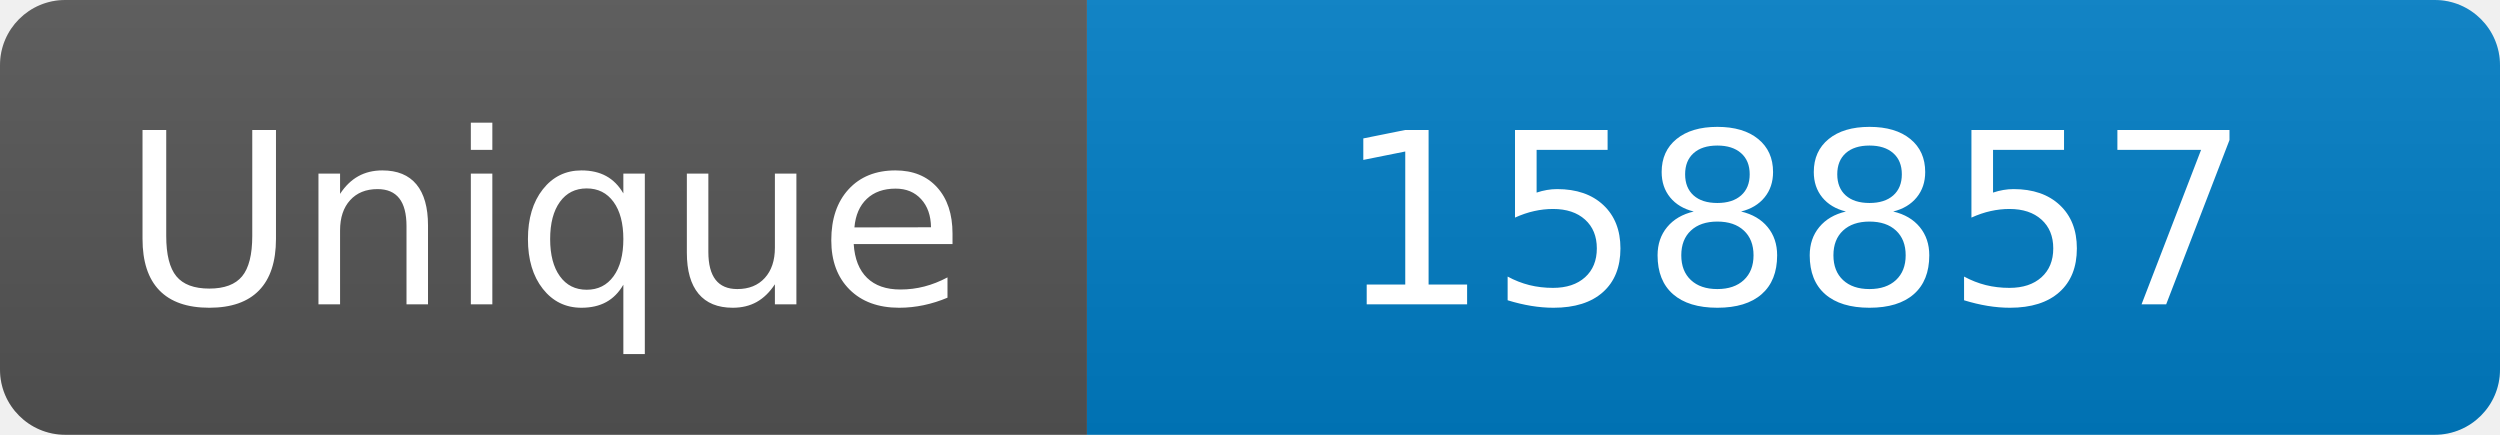
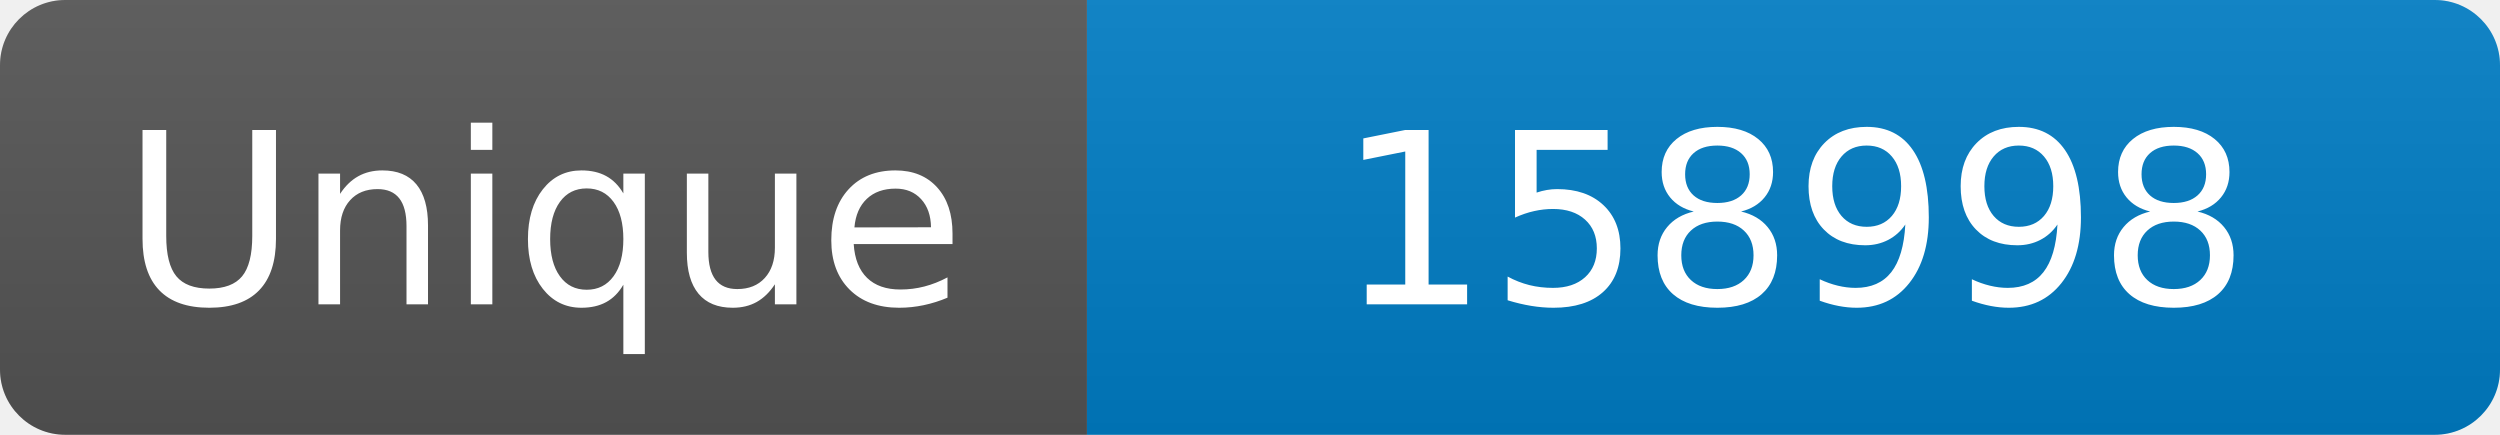
<svg xmlns="http://www.w3.org/2000/svg" width="115" height="20" role="img" aria-label="Maintained?: yes">
  <linearGradient id="s" x2="0" y2="100%">
    <stop offset="0" stop-color="#bbb" stop-opacity=".1" />
    <stop offset="1" stop-opacity=".1" />
  </linearGradient>
  <clipPath id="r">
    <rect width="115" height="20" rx="3" fill="#fff" />
  </clipPath>
  <g clip-path="url(#r)">
    <rect width="50" height="20" fill="#555" />
    <rect x="50" width="160" height="20" fill="#007ec6" />
    <rect width="115" height="20" fill="url(#s)" />
  </g>
  <g fill="#fff" text-anchor="middle" font-family="Verdana,Geneva,DejaVu Sans,sans-serif" font-size="110">
    <text x="250" y="140" transform="scale(.1)" fill="#fff">Unique</text>
-     <text x="825" y="140" transform="scale(.1)" fill="#fff">158857</text>
+     <text x="825" y="140" transform="scale(.1)" fill="#fff">158998</text>
  </g>
</svg>
